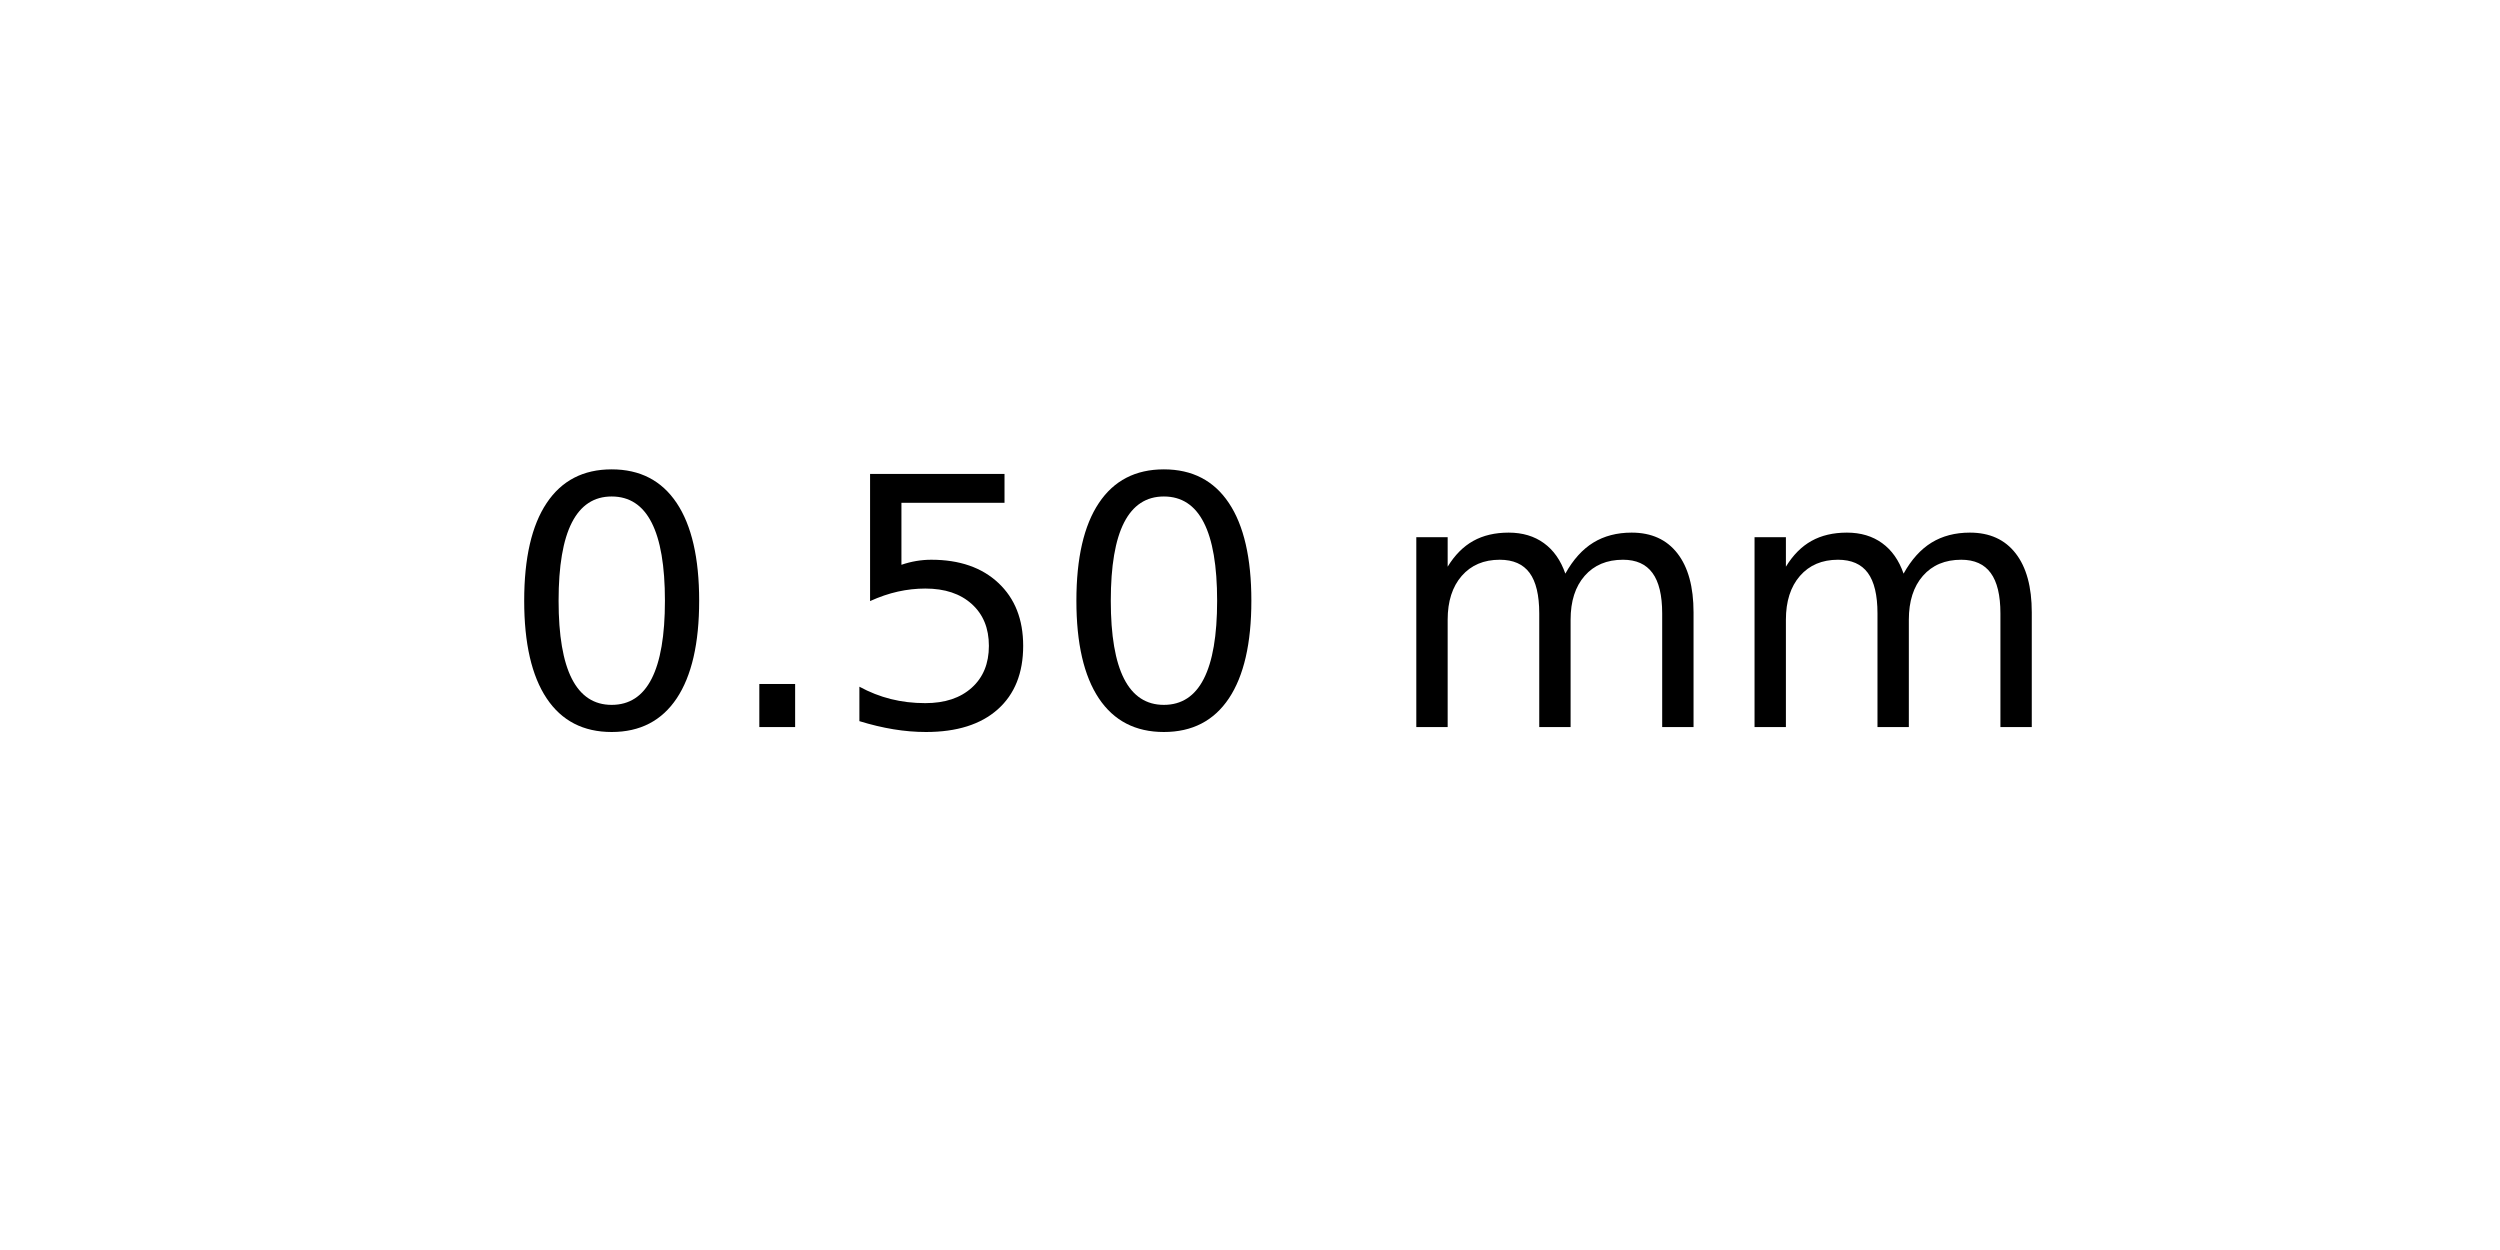
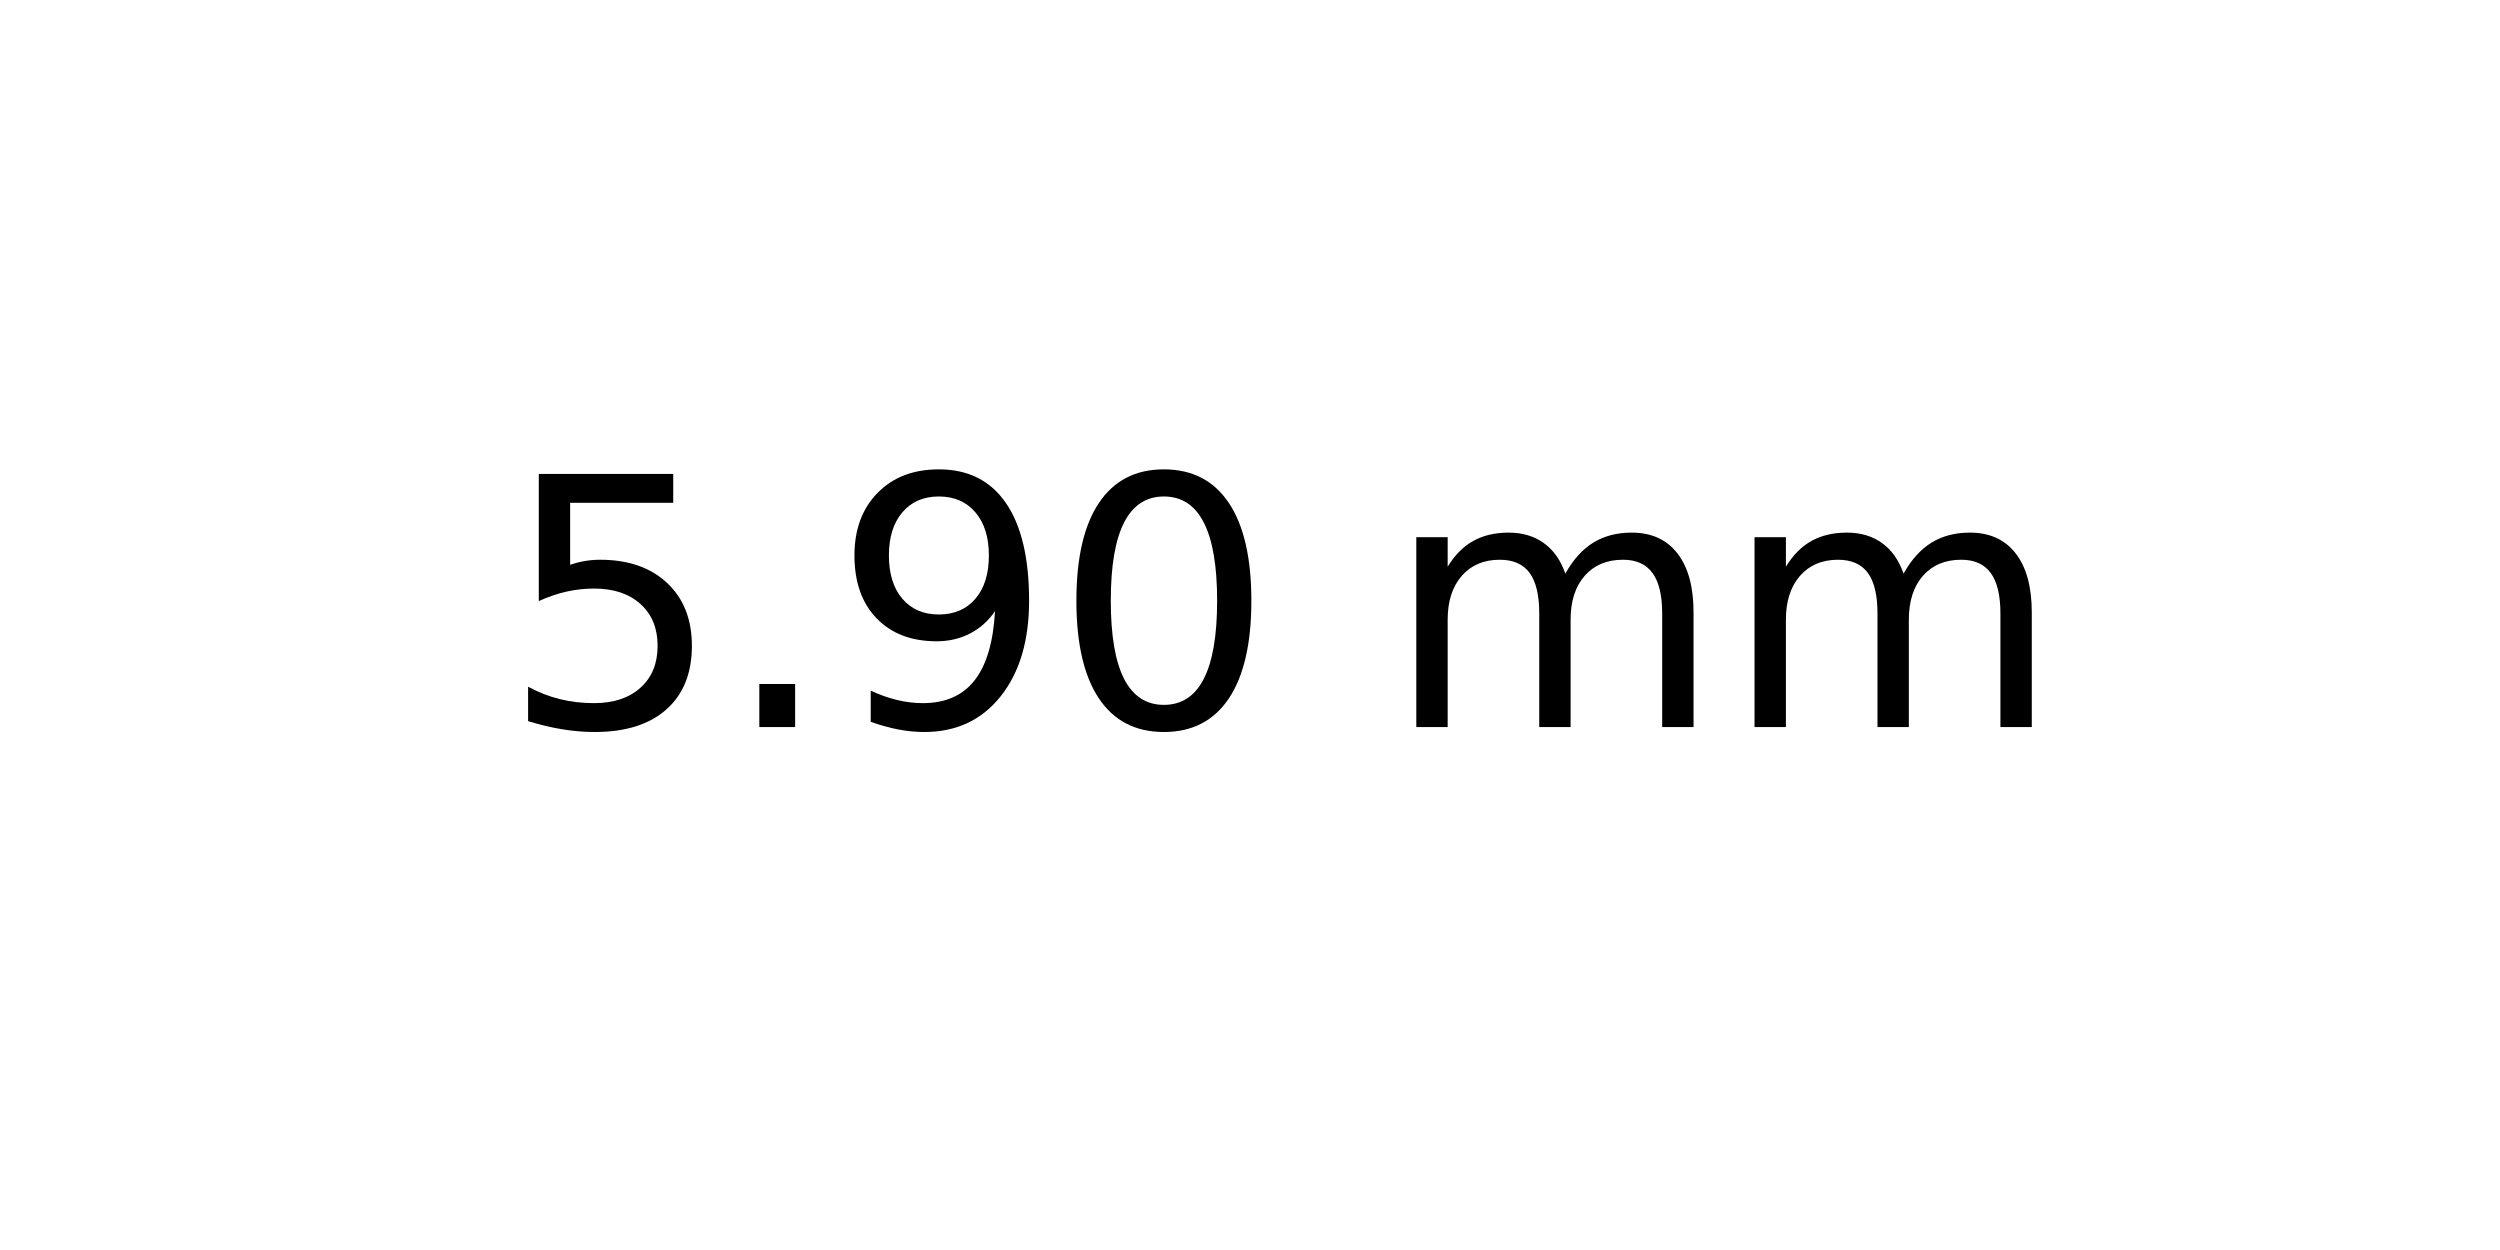
<svg xmlns="http://www.w3.org/2000/svg" xmlns:xlink="http://www.w3.org/1999/xlink" width="72pt" height="36pt" viewBox="0 0 72 36" version="1.1">
  <defs>
    <style type="text/css">*{stroke-linejoin: round; stroke-linecap: butt}</style>
  </defs>
  <g id="figure_1">
    <g id="axes_1">
      <g id="text_1">
        <g transform="translate(14.4375 20.93937) scale(0.1 -0.1)">
          <defs>
+             <path id="DejaVuSans-35" d="M 691 4666  L 3169 4666  L 3169 4134  L 1269 4134  L 1269 2991  Q 1406 3038 1543 3061  Q 1681 3084 1819 3084  Q 2600 3084 3056 2656  Q 3513 2228 3513 1497  Q 3513 744 3044 326  Q 2575 -91 1722 -91  Q 1428 -91 1123 -41  Q 819 9 494 109  L 494 744  Q 775 591 1075 516  Q 1375 441 1709 441  Q 2250 441 2565 725  Q 2881 1009 2881 1497  Q 2881 1984 2565 2268  Q 2250 2553 1709 2553  Q 1456 2553 1204 2497  Q 953 2441 691 2322  L 691 4666  z " transform="scale(0.015625)" />
+             <path id="DejaVuSans-2e" d="M 684 794  L 1344 794  L 1344 0  L 684 0  L 684 794  z " transform="scale(0.015625)" />
+             <path id="DejaVuSans-39" d="M 703 97  L 703 672  Q 941 559 1184 500  Q 1428 441 1663 441  Q 2288 441 2617 861  Q 2947 1281 2994 2138  Q 2813 1869 2534 1725  Q 2256 1581 1919 1581  Q 1219 1581 811 2004  Q 403 2428 403 3163  Q 403 3881 828 4315  Q 1253 4750 1959 4750  Q 2769 4750 3195 4129  Q 3622 3509 3622 2328  Q 3622 1225 3098 567  Q 2575 -91 1691 -91  Q 1453 -91 1209 -44  Q 966 3 703 97  z M 1959 2075  Q 2384 2075 2632 2365  Q 2881 2656 2881 3163  Q 2881 3666 2632 3958  Q 2384 4250 1959 4250  Q 1534 4250 1286 3958  Q 1038 3666 1038 3163  Q 1038 2656 1286 2365  Q 1534 2075 1959 2075  z " transform="scale(0.015625)" />
            <path id="DejaVuSans-30" d="M 2034 4250  Q 1547 4250 1301 3770  Q 1056 3291 1056 2328  Q 1056 1369 1301 889  Q 1547 409 2034 409  Q 2525 409 2770 889  Q 3016 1369 3016 2328  Q 3016 3291 2770 3770  Q 2525 4250 2034 4250  z M 2034 4750  Q 2819 4750 3233 4129  Q 3647 3509 3647 2328  Q 3647 1150 3233 529  Q 2819 -91 2034 -91  Q 1250 -91 836 529  Q 422 1150 422 2328  Q 422 3509 836 4129  Q 1250 4750 2034 4750  z " transform="scale(0.015625)" />
-             <path id="DejaVuSans-2e" d="M 684 794  L 1344 794  L 1344 0  L 684 0  L 684 794  z " transform="scale(0.015625)" />
-             <path id="DejaVuSans-35" d="M 691 4666  L 3169 4666  L 3169 4134  L 1269 4134  L 1269 2991  Q 1406 3038 1543 3061  Q 1681 3084 1819 3084  Q 2600 3084 3056 2656  Q 3513 2228 3513 1497  Q 3513 744 3044 326  Q 2575 -91 1722 -91  Q 1428 -91 1123 -41  Q 819 9 494 109  L 494 744  Q 775 591 1075 516  Q 1375 441 1709 441  Q 2250 441 2565 725  Q 2881 1009 2881 1497  Q 2881 1984 2565 2268  Q 2250 2553 1709 2553  Q 1456 2553 1204 2497  Q 953 2441 691 2322  L 691 4666  z " transform="scale(0.015625)" />
            <path id="DejaVuSans-20" transform="scale(0.015625)" />
            <path id="DejaVuSans-6d" d="M 3328 2828  Q 3544 3216 3844 3400  Q 4144 3584 4550 3584  Q 5097 3584 5394 3201  Q 5691 2819 5691 2113  L 5691 0  L 5113 0  L 5113 2094  Q 5113 2597 4934 2840  Q 4756 3084 4391 3084  Q 3944 3084 3684 2787  Q 3425 2491 3425 1978  L 3425 0  L 2847 0  L 2847 2094  Q 2847 2600 2669 2842  Q 2491 3084 2119 3084  Q 1678 3084 1418 2786  Q 1159 2488 1159 1978  L 1159 0  L 581 0  L 581 3500  L 1159 3500  L 1159 2956  Q 1356 3278 1631 3431  Q 1906 3584 2284 3584  Q 2666 3584 2933 3390  Q 3200 3197 3328 2828  z " transform="scale(0.015625)" />
          </defs>
-           <use xlink:href="#DejaVuSans-30" />
+           <use xlink:href="#DejaVuSans-35" />
          <use xlink:href="#DejaVuSans-2e" x="63.623" />
-           <use xlink:href="#DejaVuSans-35" x="95.41" />
+           <use xlink:href="#DejaVuSans-39" x="95.41" />
          <use xlink:href="#DejaVuSans-30" x="159.033" />
          <use xlink:href="#DejaVuSans-20" x="222.656" />
          <use xlink:href="#DejaVuSans-6d" x="254.443" />
          <use xlink:href="#DejaVuSans-6d" x="351.855" />
        </g>
      </g>
    </g>
  </g>
</svg>
